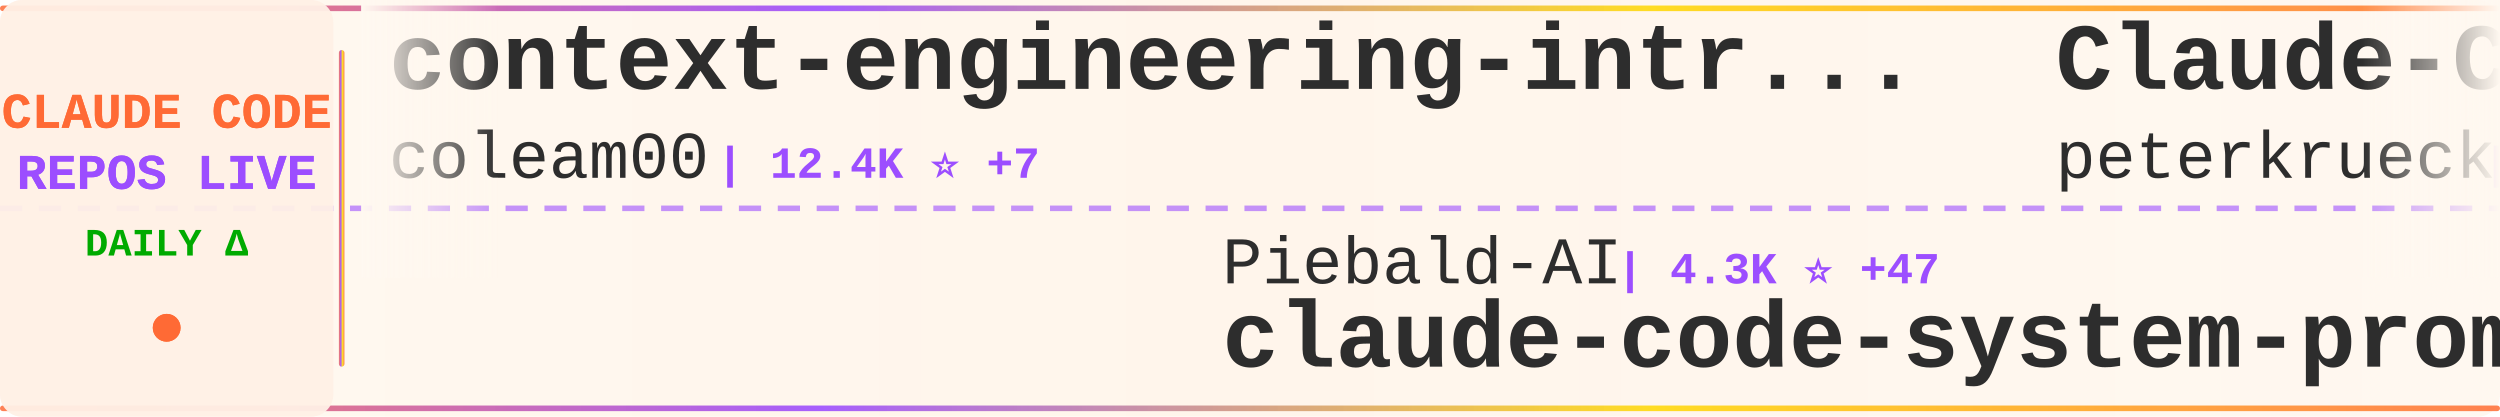
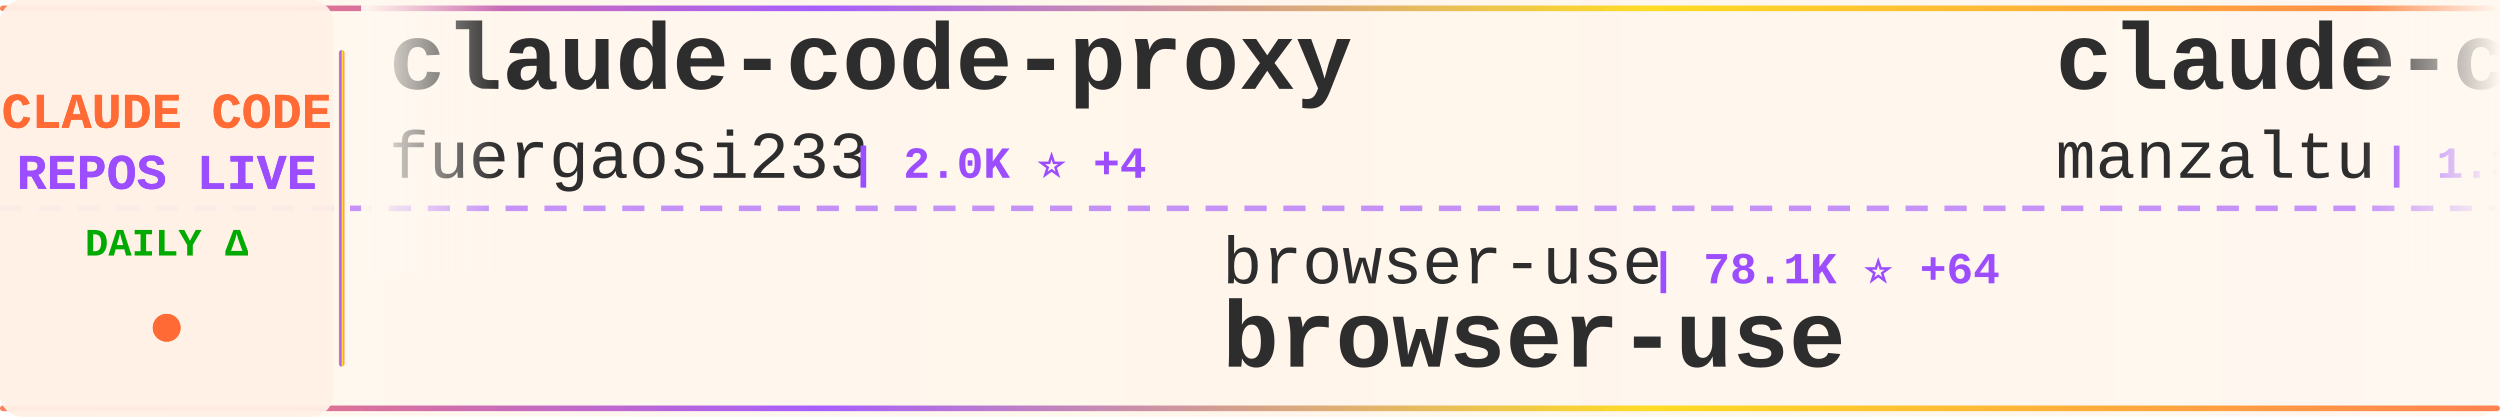
<svg xmlns="http://www.w3.org/2000/svg" width="900" height="150">
  <defs>
    <linearGradient id="tickerBg" x1="0%" y1="0%" x2="100%" y2="0%">
      <stop offset="0%" style="stop-color:#fff8f0;stop-opacity:0.98" />
      <stop offset="50%" style="stop-color:#fff5eb;stop-opacity:1" />
      <stop offset="100%" style="stop-color:#fff8f0;stop-opacity:0.98" />
    </linearGradient>
    <linearGradient id="borderGrad" x1="0%" y1="0%" x2="100%" y2="0%">
      <stop offset="0%" style="stop-color:#FF6B35;stop-opacity:0.85">
        <animate attributeName="stop-opacity" values="0.85;1;0.85" dur="2s" repeatCount="indefinite" />
      </stop>
      <stop offset="33%" style="stop-color:#9C4EFF;stop-opacity:0.9">
        <animate attributeName="stop-opacity" values="0.9;1;0.9" dur="2.2s" repeatCount="indefinite" />
      </stop>
      <stop offset="66%" style="stop-color:#FFD700;stop-opacity:0.85">
        <animate attributeName="stop-opacity" values="0.85;1;0.85" dur="1.8s" repeatCount="indefinite" />
      </stop>
      <stop offset="100%" style="stop-color:#FF6B35;stop-opacity:0.85">
        <animate attributeName="stop-opacity" values="0.85;1;0.85" dur="2s" repeatCount="indefinite" />
      </stop>
    </linearGradient>
    <filter id="textGlow">
      <feGaussianBlur stdDeviation="0.15" result="coloredBlur" />
      <feMerge>
        <feMergeNode in="coloredBlur" />
        <feMergeNode in="SourceGraphic" />
      </feMerge>
    </filter>
    <filter id="metricGlow">
      <feGaussianBlur stdDeviation="0.2" result="coloredBlur" />
      <feMerge>
        <feMergeNode in="coloredBlur" />
        <feMergeNode in="SourceGraphic" />
      </feMerge>
    </filter>
    <linearGradient id="leftFade" x1="0%" y1="0%" x2="100%" y2="0%">
      <stop offset="0%" style="stop-color:#fff8f0;stop-opacity:1" />
      <stop offset="100%" style="stop-color:#fff8f0;stop-opacity:0" />
    </linearGradient>
    <linearGradient id="rightFade" x1="0%" y1="0%" x2="100%" y2="0%">
      <stop offset="0%" style="stop-color:#fff8f0;stop-opacity:0" />
      <stop offset="100%" style="stop-color:#fff8f0;stop-opacity:1" />
    </linearGradient>
  </defs>
  <rect width="900" height="150" fill="url(#tickerBg)" rx="8" />
  <rect x="0" y="2" width="900" height="2" fill="url(#borderGrad)" rx="1" />
  <rect x="0" y="146" width="900" height="2" fill="url(#borderGrad)" rx="1" />
  <line x1="0" y1="75" x2="900" y2="75" stroke="#9C4EFF" stroke-width="2" stroke-dasharray="8 6" opacity="0.6" />
  <rect x="0" y="0" width="120" height="150" fill="#fff0e6" opacity="0.95" rx="8" />
  <text x="60" y="46" font-family="'Courier New', monospace" font-size="18" font-weight="bold" fill="#FF6B35" text-anchor="middle" filter="url(#textGlow)">
    CLAUDE CODE
  </text>
  <text x="60" y="68" font-family="'Courier New', monospace" font-size="18" font-weight="bold" fill="#9C4EFF" text-anchor="middle" filter="url(#textGlow)">
    REPOS LIVE
  </text>
  <text x="60" y="92" font-family="'Courier New', monospace" font-size="14" font-weight="bold" fill="#00aa00" text-anchor="middle">
    DAILY Δ
  </text>
  <circle cx="60" cy="118" r="5" fill="#FF6B35" filter="url(#metricGlow)">
    <animate attributeName="r" values="4;6;4" dur="1.5s" repeatCount="indefinite" />
    <animate attributeName="opacity" values="0.6;1;0.6" dur="1.5s" repeatCount="indefinite" />
  </circle>
  <rect x="122" y="18" width="2" height="114" fill="url(#borderGrad)" rx="1" />
  <clipPath id="tickerClip">
    <rect x="130" y="0" width="770" height="150" />
  </clipPath>
  <g clip-path="url(#tickerClip)">
    <g id="tickerItems">
      <animateTransform attributeName="transform" attributeType="XML" type="translate" from="0 0" to="-3000 0" dur="54s" repeatCount="indefinite" />
      <g transform="translate(0, 0)">
-         <text x="140" y="32" font-family="'Courier New', monospace" font-size="34" font-weight="bold" fill="#2d2d2d">context-engineering-intr...</text>
-         <text x="140" y="64" font-family="'Courier New', monospace" font-size="24" font-weight="normal" fill="#2d2d2d" opacity="1.0">coleam00</text>
-         <text x="258" y="64" font-family="'Courier New', monospace" font-size="16" font-weight="bold" fill="#9C4EFF"> | 12.4K ⭐ +7</text>
+         <text x="140" y="32" font-family="'Courier New', monospace" font-size="34" font-weight="bold" fill="#2d2d2d">claude-code-proxy</text>
+         <text x="140" y="64" font-family="'Courier New', monospace" font-size="24" font-weight="normal" fill="#2d2d2d" opacity="1.0">fuergaosi233</text>
+         <text x="306" y="64" font-family="'Courier New', monospace" font-size="16" font-weight="bold" fill="#9C4EFF"> | 2.0K ⭐ +4</text>
      </g>
      <g transform="translate(300, 0)">
-         <text x="140" y="102" font-family="'Courier New', monospace" font-size="24" font-weight="normal" fill="#2d2d2d" opacity="1.0">Piebald-AI</text>
-         <text x="282" y="102" font-family="'Courier New', monospace" font-size="16" font-weight="bold" fill="#9C4EFF"> | 4.3K ⭐ +47</text>
-         <text x="140" y="132" font-family="'Courier New', monospace" font-size="34" font-weight="bold" fill="#2d2d2d">claude-code-system-promp...</text>
+         <text x="140" y="102" font-family="'Courier New', monospace" font-size="24" font-weight="normal" fill="#2d2d2d" opacity="1.0">browser-use</text>
+         <text x="294" y="102" font-family="'Courier New', monospace" font-size="16" font-weight="bold" fill="#9C4EFF"> | 78.1K ⭐ +64</text>
+         <text x="140" y="132" font-family="'Courier New', monospace" font-size="34" font-weight="bold" fill="#2d2d2d">browser-use</text>
      </g>
      <g transform="translate(600, 0)">
-         <text x="140" y="32" font-family="'Courier New', monospace" font-size="34" font-weight="bold" fill="#2d2d2d">Claude-Code-Development-...</text>
-         <text x="140" y="64" font-family="'Courier New', monospace" font-size="24" font-weight="normal" fill="#2d2d2d" opacity="1.0">peterkrueck</text>
-         <text x="294" y="64" font-family="'Courier New', monospace" font-size="16" font-weight="bold" fill="#9C4EFF"> | 1.3K ⭐</text>
+         <text x="140" y="32" font-family="'Courier New', monospace" font-size="34" font-weight="bold" fill="#2d2d2d">claude-code-ide.el</text>
+         <text x="140" y="64" font-family="'Courier New', monospace" font-size="24" font-weight="normal" fill="#2d2d2d" opacity="1.0">manzaltu</text>
+         <text x="258" y="64" font-family="'Courier New', monospace" font-size="16" font-weight="bold" fill="#9C4EFF"> | 1.3K ⭐ +2</text>
      </g>
      <g transform="translate(900, 0)">
-         <text x="140" y="102" font-family="'Courier New', monospace" font-size="24" font-weight="normal" fill="#2d2d2d" opacity="1.0">ComposioHQ</text>
-         <text x="282" y="102" font-family="'Courier New', monospace" font-size="16" font-weight="bold" fill="#9C4EFF"> | 33.0K ⭐ +624</text>
-         <text x="140" y="132" font-family="'Courier New', monospace" font-size="34" font-weight="bold" fill="#2d2d2d">awesome-claude-skills</text>
+         <text x="140" y="102" font-family="'Courier New', monospace" font-size="24" font-weight="normal" fill="#2d2d2d" opacity="1.0">https-deeplearning-ai</text>
+         <text x="414" y="102" font-family="'Courier New', monospace" font-size="16" font-weight="bold" fill="#9C4EFF"> | 399 ⭐</text>
+         <text x="140" y="132" font-family="'Courier New', monospace" font-size="34" font-weight="bold" fill="#2d2d2d">sc-claude-code-files</text>
      </g>
      <g transform="translate(1200, 0)">
-         <text x="140" y="32" font-family="'Courier New', monospace" font-size="34" font-weight="bold" fill="#2d2d2d">claude-agent-sdk-python</text>
-         <text x="140" y="64" font-family="'Courier New', monospace" font-size="24" font-weight="normal" fill="#2d2d2d" opacity="1.0">anthropics</text>
-         <text x="282" y="64" font-family="'Courier New', monospace" font-size="16" font-weight="bold" fill="#9C4EFF"> | 4.7K ⭐ +42</text>
+         <text x="140" y="32" font-family="'Courier New', monospace" font-size="34" font-weight="bold" fill="#2d2d2d">vibe-coding</text>
+         <text x="140" y="64" font-family="'Courier New', monospace" font-size="24" font-weight="normal" fill="#2d2d2d" opacity="1.0">EnzeD</text>
+         <text x="222" y="64" font-family="'Courier New', monospace" font-size="16" font-weight="bold" fill="#9C4EFF"> | 3.9K ⭐ +4</text>
      </g>
      <g transform="translate(1500, 0)">
-         <text x="140" y="102" font-family="'Courier New', monospace" font-size="24" font-weight="normal" fill="#2d2d2d" opacity="1.0">JessyTsui</text>
-         <text x="270" y="102" font-family="'Courier New', monospace" font-size="16" font-weight="bold" fill="#9C4EFF"> | 1.0K ⭐ +1</text>
-         <text x="140" y="132" font-family="'Courier New', monospace" font-size="34" font-weight="bold" fill="#2d2d2d">Claude-Code-Remote</text>
+         <text x="140" y="102" font-family="'Courier New', monospace" font-size="24" font-weight="normal" fill="#2d2d2d" opacity="1.0">anthropics</text>
+         <text x="282" y="102" font-family="'Courier New', monospace" font-size="16" font-weight="bold" fill="#9C4EFF"> | 3.0K ⭐ +8</text>
+         <text x="140" y="132" font-family="'Courier New', monospace" font-size="34" font-weight="bold" fill="#2d2d2d">claude-code-security-rev...</text>
      </g>
      <g transform="translate(1800, 0)">
-         <text x="140" y="32" font-family="'Courier New', monospace" font-size="34" font-weight="bold" fill="#2d2d2d">sc-claude-code-files</text>
-         <text x="140" y="64" font-family="'Courier New', monospace" font-size="24" font-weight="normal" fill="#2d2d2d" opacity="1.0">https-deeplearning-ai</text>
-         <text x="414" y="64" font-family="'Courier New', monospace" font-size="16" font-weight="bold" fill="#9C4EFF"> | 399 ⭐</text>
+         <text x="140" y="32" font-family="'Courier New', monospace" font-size="34" font-weight="bold" fill="#2d2d2d">ralph-claude-code</text>
+         <text x="140" y="64" font-family="'Courier New', monospace" font-size="24" font-weight="normal" fill="#2d2d2d" opacity="1.0">frankbria</text>
+         <text x="270" y="64" font-family="'Courier New', monospace" font-size="16" font-weight="bold" fill="#9C4EFF"> | 6.6K ⭐ +57</text>
      </g>
      <g transform="translate(2100, 0)">
-         <text x="140" y="102" font-family="'Courier New', monospace" font-size="24" font-weight="normal" fill="#2d2d2d" opacity="1.0">anthropics</text>
-         <text x="282" y="102" font-family="'Courier New', monospace" font-size="16" font-weight="bold" fill="#9C4EFF"> | 66.3K ⭐ +769</text>
-         <text x="140" y="132" font-family="'Courier New', monospace" font-size="34" font-weight="bold" fill="#2d2d2d">skills</text>
+         <text x="140" y="102" font-family="'Courier New', monospace" font-size="24" font-weight="normal" fill="#2d2d2d" opacity="1.0">greggh</text>
+         <text x="234" y="102" font-family="'Courier New', monospace" font-size="16" font-weight="bold" fill="#9C4EFF"> | 1.8K ⭐ +6</text>
+         <text x="140" y="132" font-family="'Courier New', monospace" font-size="34" font-weight="bold" fill="#2d2d2d">claude-code.nvim</text>
      </g>
      <g transform="translate(2400, 0)">
-         <text x="140" y="32" font-family="'Courier New', monospace" font-size="34" font-weight="bold" fill="#2d2d2d">vibe-kanban</text>
-         <text x="140" y="64" font-family="'Courier New', monospace" font-size="24" font-weight="normal" fill="#2d2d2d" opacity="1.0">BloopAI</text>
-         <text x="246" y="64" font-family="'Courier New', monospace" font-size="16" font-weight="bold" fill="#9C4EFF"> | 20.9K ⭐ +94</text>
+         <text x="140" y="32" font-family="'Courier New', monospace" font-size="34" font-weight="bold" fill="#2d2d2d">claude-task-master</text>
+         <text x="140" y="64" font-family="'Courier New', monospace" font-size="24" font-weight="normal" fill="#2d2d2d" opacity="1.0">eyaltoledano</text>
+         <text x="306" y="64" font-family="'Courier New', monospace" font-size="16" font-weight="bold" fill="#9C4EFF"> | 25.4K ⭐ +21</text>
      </g>
      <g transform="translate(2700, 0)">
-         <text x="140" y="102" font-family="'Courier New', monospace" font-size="24" font-weight="normal" fill="#2d2d2d" opacity="1.0">diet103</text>
-         <text x="246" y="102" font-family="'Courier New', monospace" font-size="16" font-weight="bold" fill="#9C4EFF"> | 8.8K ⭐ +11</text>
-         <text x="140" y="132" font-family="'Courier New', monospace" font-size="34" font-weight="bold" fill="#2d2d2d">claude-code-infrastructu...</text>
+         <text x="140" y="102" font-family="'Courier New', monospace" font-size="24" font-weight="normal" fill="#2d2d2d" opacity="1.0">VoltAgent</text>
+         <text x="270" y="102" font-family="'Courier New', monospace" font-size="16" font-weight="bold" fill="#9C4EFF"> | 10.0K ⭐ +103</text>
+         <text x="140" y="132" font-family="'Courier New', monospace" font-size="34" font-weight="bold" fill="#2d2d2d">awesome-claude-code-suba...</text>
      </g>
      <g transform="translate(3000, 0)">
-         <text x="140" y="32" font-family="'Courier New', monospace" font-size="34" font-weight="bold" fill="#2d2d2d">context-engineering-intr...</text>
-         <text x="140" y="64" font-family="'Courier New', monospace" font-size="24" font-weight="normal" fill="#2d2d2d" opacity="1.0">coleam00</text>
-         <text x="258" y="64" font-family="'Courier New', monospace" font-size="16" font-weight="bold" fill="#9C4EFF"> | 12.4K ⭐ +7</text>
+         <text x="140" y="32" font-family="'Courier New', monospace" font-size="34" font-weight="bold" fill="#2d2d2d">claude-code-proxy</text>
+         <text x="140" y="64" font-family="'Courier New', monospace" font-size="24" font-weight="normal" fill="#2d2d2d" opacity="1.0">fuergaosi233</text>
+         <text x="306" y="64" font-family="'Courier New', monospace" font-size="16" font-weight="bold" fill="#9C4EFF"> | 2.0K ⭐ +4</text>
      </g>
      <g transform="translate(3300, 0)">
-         <text x="140" y="102" font-family="'Courier New', monospace" font-size="24" font-weight="normal" fill="#2d2d2d" opacity="1.0">Piebald-AI</text>
-         <text x="282" y="102" font-family="'Courier New', monospace" font-size="16" font-weight="bold" fill="#9C4EFF"> | 4.3K ⭐ +47</text>
-         <text x="140" y="132" font-family="'Courier New', monospace" font-size="34" font-weight="bold" fill="#2d2d2d">claude-code-system-promp...</text>
+         <text x="140" y="102" font-family="'Courier New', monospace" font-size="24" font-weight="normal" fill="#2d2d2d" opacity="1.0">browser-use</text>
+         <text x="294" y="102" font-family="'Courier New', monospace" font-size="16" font-weight="bold" fill="#9C4EFF"> | 78.1K ⭐ +64</text>
+         <text x="140" y="132" font-family="'Courier New', monospace" font-size="34" font-weight="bold" fill="#2d2d2d">browser-use</text>
      </g>
      <g transform="translate(3600, 0)">
-         <text x="140" y="32" font-family="'Courier New', monospace" font-size="34" font-weight="bold" fill="#2d2d2d">Claude-Code-Development-...</text>
-         <text x="140" y="64" font-family="'Courier New', monospace" font-size="24" font-weight="normal" fill="#2d2d2d" opacity="1.0">peterkrueck</text>
-         <text x="294" y="64" font-family="'Courier New', monospace" font-size="16" font-weight="bold" fill="#9C4EFF"> | 1.3K ⭐</text>
+         <text x="140" y="32" font-family="'Courier New', monospace" font-size="34" font-weight="bold" fill="#2d2d2d">claude-code-ide.el</text>
+         <text x="140" y="64" font-family="'Courier New', monospace" font-size="24" font-weight="normal" fill="#2d2d2d" opacity="1.0">manzaltu</text>
+         <text x="258" y="64" font-family="'Courier New', monospace" font-size="16" font-weight="bold" fill="#9C4EFF"> | 1.3K ⭐ +2</text>
      </g>
      <g transform="translate(3900, 0)">
-         <text x="140" y="102" font-family="'Courier New', monospace" font-size="24" font-weight="normal" fill="#2d2d2d" opacity="1.0">ComposioHQ</text>
-         <text x="282" y="102" font-family="'Courier New', monospace" font-size="16" font-weight="bold" fill="#9C4EFF"> | 33.0K ⭐ +624</text>
-         <text x="140" y="132" font-family="'Courier New', monospace" font-size="34" font-weight="bold" fill="#2d2d2d">awesome-claude-skills</text>
+         <text x="140" y="102" font-family="'Courier New', monospace" font-size="24" font-weight="normal" fill="#2d2d2d" opacity="1.0">https-deeplearning-ai</text>
+         <text x="414" y="102" font-family="'Courier New', monospace" font-size="16" font-weight="bold" fill="#9C4EFF"> | 399 ⭐</text>
+         <text x="140" y="132" font-family="'Courier New', monospace" font-size="34" font-weight="bold" fill="#2d2d2d">sc-claude-code-files</text>
      </g>
    </g>
  </g>
  <rect x="130" y="0" width="50" height="100" fill="url(#leftFade)" />
  <rect x="850" y="0" width="50" height="100" fill="url(#rightFade)" />
</svg>
